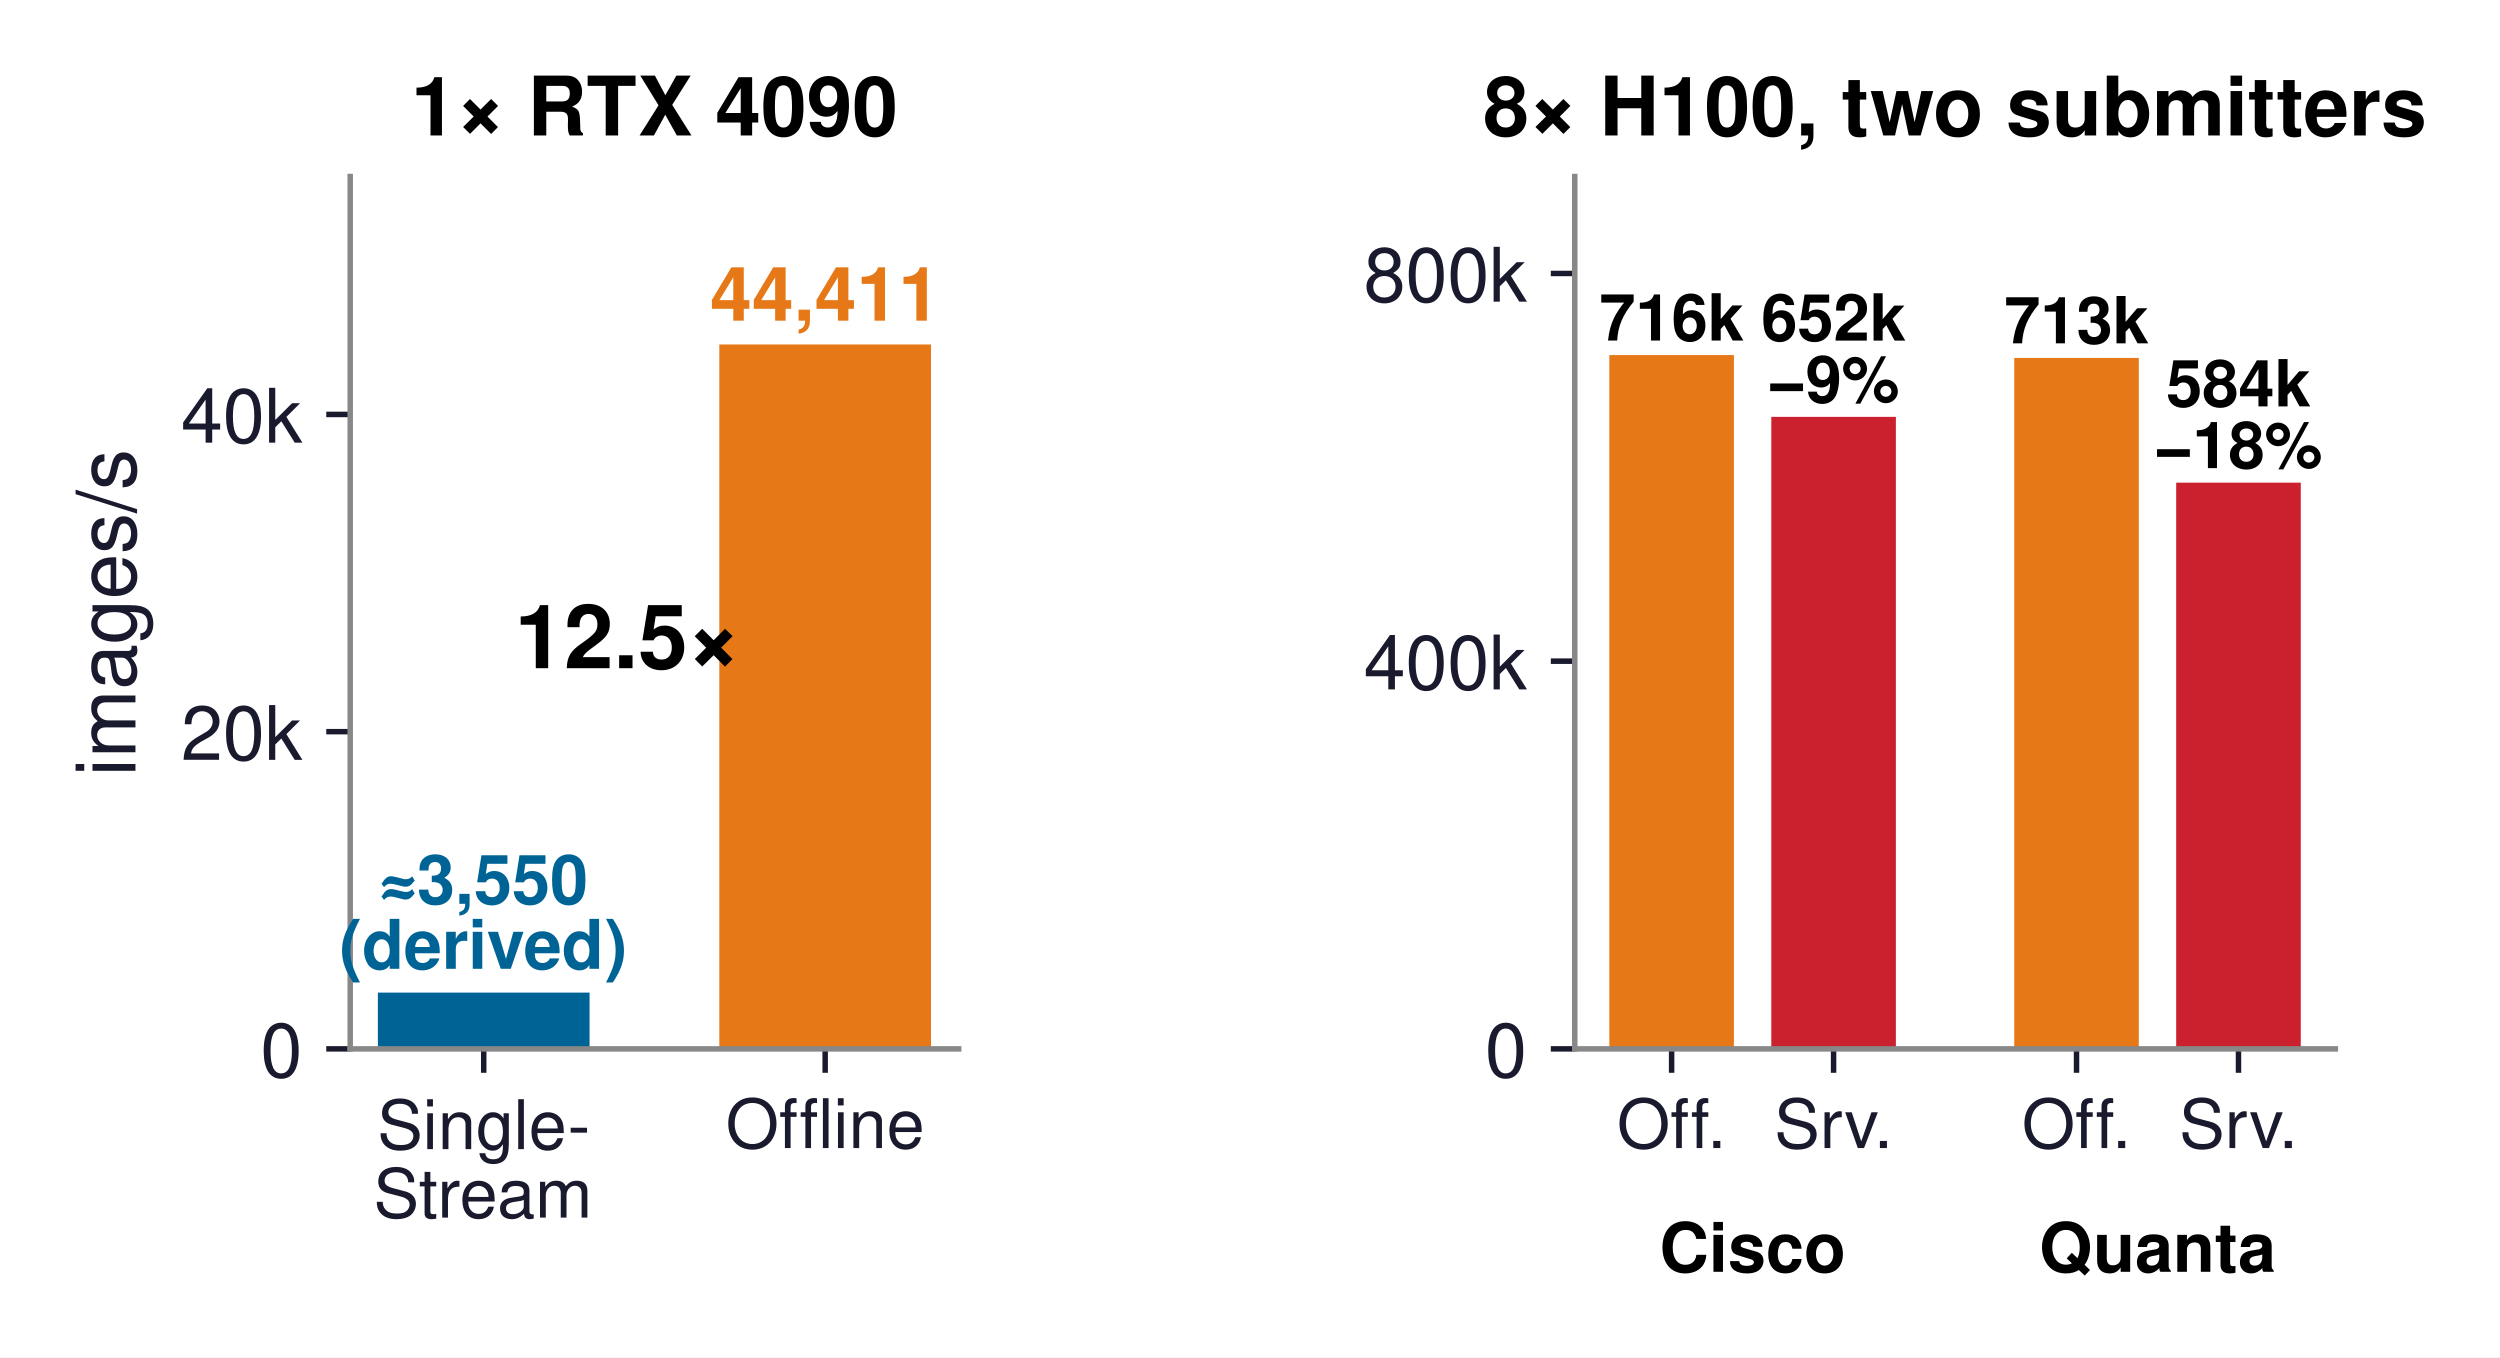
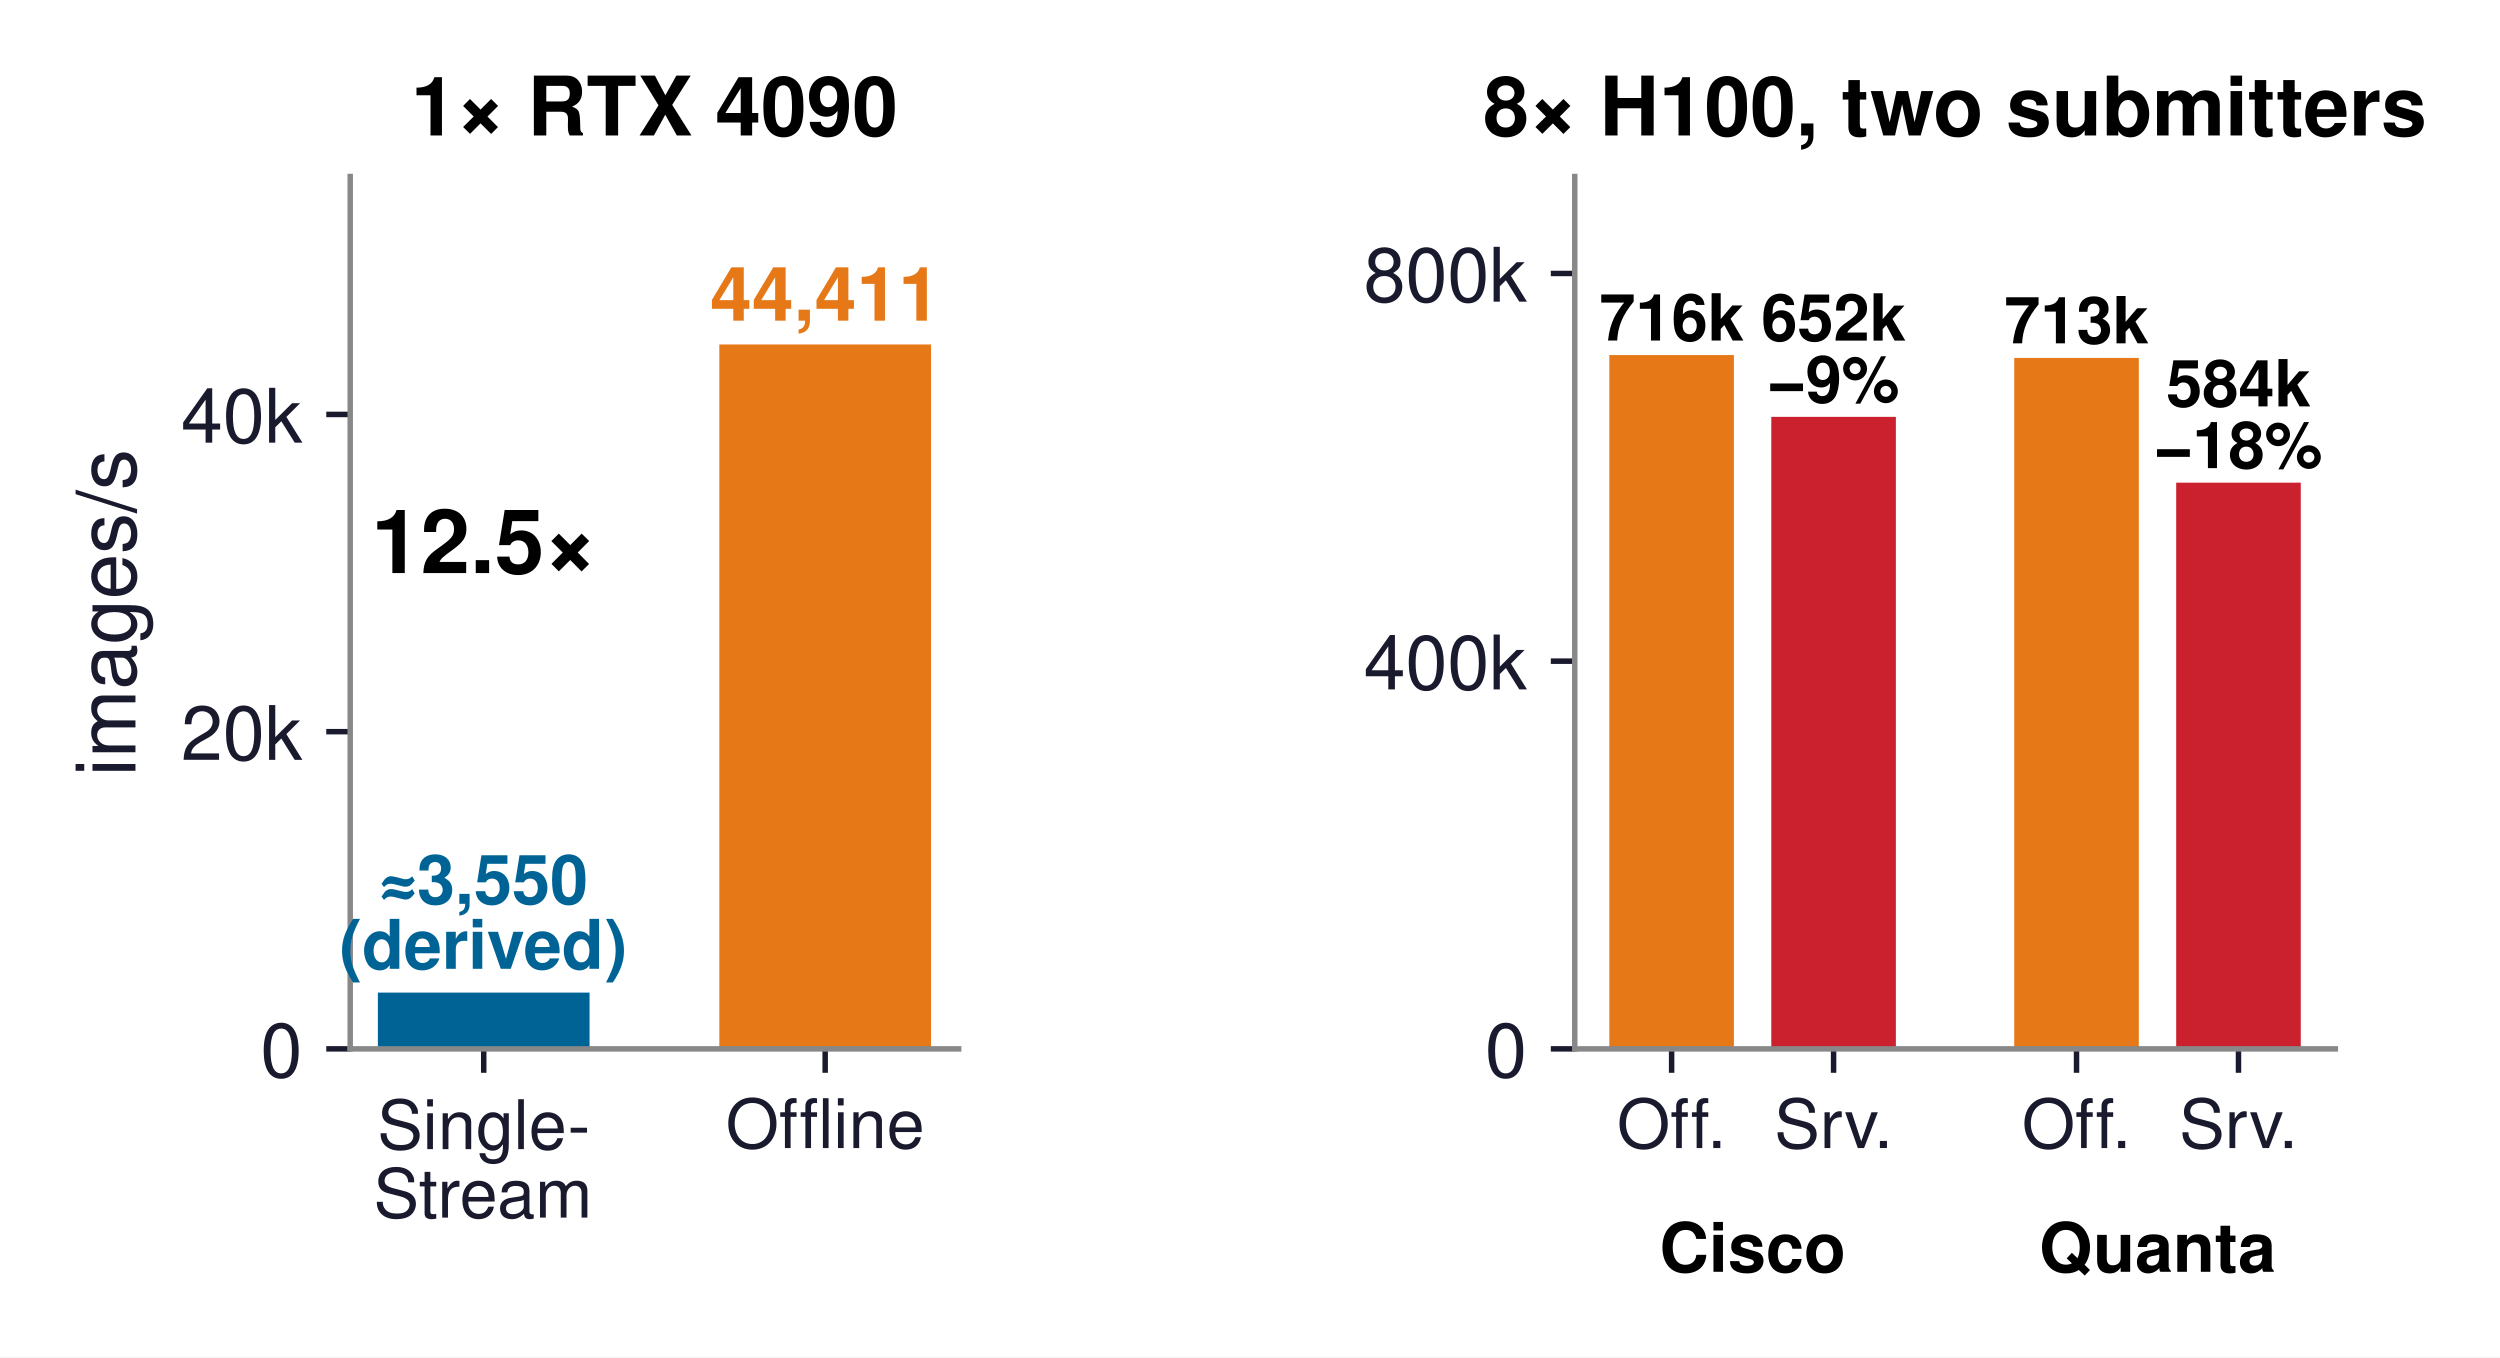
<svg xmlns="http://www.w3.org/2000/svg" xmlns:xlink="http://www.w3.org/1999/xlink" width="365.416pt" height="198.398pt" viewBox="0 0 365.416 198.398" version="1.1">
  <defs>
    <style type="text/css">*{stroke-linejoin: round; stroke-linecap: butt}</style>
  </defs>
  <g id="figure_1">
    <g id="patch_1">
      <path d="M 0 198.398  L 365.416 198.398  L 365.416 0  L 0 0  z " style="fill: #ffffff" />
    </g>
    <g id="axes_1">
      <g id="patch_2">
        <path d="M 51.189 153.312  L 140.127 153.312  L 140.127 25.8  L 51.189 25.8  z " style="fill: #ffffff" />
      </g>
      <g id="patch_3">
-         <path d="M 55.232 153.312  L 86.175 153.312  L 86.175 145.082  L 55.232 145.082  z " clip-path="url(#pb4b7235cdb)" style="fill: #006395" />
+         <path d="M 55.232 153.312  L 86.175 153.312  L 86.175 145.082  L 55.232 145.082  z " clip-path="url(#pdfc67db89a)" style="fill: #006395" />
      </g>
      <g id="patch_4">
-         <path d="M 105.141 153.312  L 136.084 153.312  L 136.084 50.35  L 105.141 50.35  z " clip-path="url(#pb4b7235cdb)" style="fill: #e67817" />
+         <path d="M 105.141 153.312  L 136.084 153.312  L 136.084 50.35  L 105.141 50.35  z " clip-path="url(#pdfc67db89a)" style="fill: #e67817" />
      </g>
      <g id="matplotlib.axis_1">
        <g id="xtick_1">
          <g id="line2d_1">
            <defs>
-               <path id="m9c00f0ff1f" d="M 0 0  L 0 3.5  " style="stroke: #1a1a2e; stroke-width: 0.8" />
+               <path id="m4d340452a3" d="M 0 0  L 0 3.5  " style="stroke: #1a1a2e; stroke-width: 0.8" />
            </defs>
            <g>
-               <use xlink:href="#m9c00f0ff1f" x="70.704" y="153.312" style="fill: #1a1a2e; stroke: #1a1a2e; stroke-width: 0.8" />
+               <use xlink:href="#m4d340452a3" x="70.704" y="153.312" style="fill: #1a1a2e; stroke: #1a1a2e; stroke-width: 0.8" />
            </g>
          </g>
          <g id="text_1">
            <text style="font-size: 10px; font-family: 'Helvetica', 'Arial', 'DejaVu Sans', sans-serif; fill: #1a1a2e" transform="translate(55.14022 167.9609)">Single-</text>
            <text style="font-size: 10px; font-family: 'Helvetica', 'Arial', 'DejaVu Sans', sans-serif; fill: #1a1a2e" transform="translate(54.58866 177.9713)">Stream</text>
          </g>
        </g>
        <g id="xtick_2">
          <g id="line2d_2">
            <g>
-               <use xlink:href="#m9c00f0ff1f" x="120.613" y="153.312" style="fill: #1a1a2e; stroke: #1a1a2e; stroke-width: 0.8" />
+               <use xlink:href="#m4d340452a3" x="120.613" y="153.312" style="fill: #1a1a2e; stroke: #1a1a2e; stroke-width: 0.8" />
            </g>
          </g>
          <g id="text_2">
            <text style="font-size: 10px; font-family: 'Helvetica', 'Arial', 'DejaVu Sans', sans-serif; text-anchor: middle; fill: #1a1a2e" x="120.613" y="167.812" transform="rotate(-0 120.6126 167.812)">Offline</text>
          </g>
        </g>
      </g>
      <g id="matplotlib.axis_2">
        <g id="ytick_1">
          <g id="line2d_3">
            <defs>
-               <path id="m25d6c4e210" d="M 0 0  L -3.5 0  " style="stroke: #1a1a2e; stroke-width: 0.8" />
+               <path id="m9b84193450" d="M 0 0  L -3.5 0  " style="stroke: #1a1a2e; stroke-width: 0.8" />
            </defs>
            <g>
-               <use xlink:href="#m25d6c4e210" x="51.189" y="153.312" style="fill: #1a1a2e; stroke: #1a1a2e; stroke-width: 0.8" />
+               <use xlink:href="#m9b84193450" x="51.189" y="153.312" style="fill: #1a1a2e; stroke: #1a1a2e; stroke-width: 0.8" />
            </g>
          </g>
          <g id="text_3">
            <text style="font-size: 11px; font-family: 'Helvetica', 'Arial', 'DejaVu Sans', sans-serif; text-anchor: end; fill: #1a1a2e" x="44.189" y="157.437" transform="rotate(-0 44.18906 157.437)">0</text>
          </g>
        </g>
        <g id="ytick_2">
          <g id="line2d_4">
            <g>
-               <use xlink:href="#m25d6c4e210" x="51.189" y="106.944" style="fill: #1a1a2e; stroke: #1a1a2e; stroke-width: 0.8" />
+               <use xlink:href="#m9b84193450" x="51.189" y="106.944" style="fill: #1a1a2e; stroke: #1a1a2e; stroke-width: 0.8" />
            </g>
          </g>
          <g id="text_4">
            <text style="font-size: 11px; font-family: 'Helvetica', 'Arial', 'DejaVu Sans', sans-serif; text-anchor: end; fill: #1a1a2e" x="44.189" y="111.069" transform="rotate(-0 44.18906 111.069)">20k</text>
          </g>
        </g>
        <g id="ytick_3">
          <g id="line2d_5">
            <g>
-               <use xlink:href="#m25d6c4e210" x="51.189" y="60.576" style="fill: #1a1a2e; stroke: #1a1a2e; stroke-width: 0.8" />
+               <use xlink:href="#m9b84193450" x="51.189" y="60.576" style="fill: #1a1a2e; stroke: #1a1a2e; stroke-width: 0.8" />
            </g>
          </g>
          <g id="text_5">
            <text style="font-size: 11px; font-family: 'Helvetica', 'Arial', 'DejaVu Sans', sans-serif; text-anchor: end; fill: #1a1a2e" x="44.189" y="64.701" transform="rotate(-0 44.18906 64.701)">40k</text>
          </g>
        </g>
        <g id="text_6">
          <text style="font-size: 12px; font-family: 'Helvetica', 'Arial', 'DejaVu Sans', sans-serif; text-anchor: middle; fill: #1a1a2e" x="19.8" y="89.556" transform="rotate(-90 19.8 89.556)">images/s</text>
        </g>
      </g>
      <g id="patch_5">
        <path d="M 51.189 153.312  L 51.189 25.8  " style="fill: none; stroke: #888888; stroke-width: 0.8; stroke-linejoin: miter; stroke-linecap: square" />
      </g>
      <g id="patch_6">
        <path d="M 51.189 153.312  L 140.127 153.312  " style="fill: none; stroke: #888888; stroke-width: 0.8; stroke-linejoin: miter; stroke-linecap: square" />
      </g>
      <g id="text_7">
        <text style="font-weight: 700; font-size: 10px; font-family: 'Helvetica', 'Arial', 'DejaVu Sans', sans-serif; fill: #006395" transform="translate(55.44803 132.107)">≈3,550</text>
        <text style="font-weight: 700; font-size: 10px; font-family: 'Helvetica', 'Arial', 'DejaVu Sans', sans-serif; fill: #006395" transform="translate(49.58944 141.6041)">(derived)</text>
      </g>
      <g id="text_8">
        <text style="font-weight: 700; font-size: 11px; font-family: 'Helvetica', 'Arial', 'DejaVu Sans', sans-serif; text-anchor: middle; fill: #e67817" x="120.613" y="46.872" transform="rotate(-0 120.6126 46.87194)">44,411</text>
      </g>
      <g id="text_9">
-         <text style="font-weight: 700; font-size: 13px; font-family: 'Helvetica', 'Arial', 'DejaVu Sans', sans-serif; text-anchor: middle" x="91.665" y="97.67" transform="rotate(-0 91.6653 97.6704)">12.5×</text>
+         <text style="font-weight: 700; font-size: 13px; font-family: 'Helvetica', 'Arial', 'DejaVu Sans', sans-serif; text-anchor: middle" x="70.704" y="83.76" transform="rotate(-0 70.7035 83.76)">12.5×</text>
      </g>
      <g id="text_10">
        <text style="font-weight: 700; font-size: 12px; font-family: 'Helvetica', 'Arial', 'DejaVu Sans', sans-serif; text-anchor: middle" x="95.658" y="19.8" transform="rotate(-0 95.65803 19.8)">1× RTX 4090</text>
      </g>
    </g>
    <g id="axes_2">
      <g id="patch_7">
        <path d="M 230.177 153.312  L 341.349 153.312  L 341.349 25.8  L 230.177 25.8  z " style="fill: #ffffff" />
      </g>
      <g id="patch_8">
-         <path d="M 235.23 153.312  L 253.44 153.312  L 253.44 51.903  L 235.23 51.903  z " clip-path="url(#p3cde9f4f66)" style="fill: #e67817" />
+         <path d="M 235.23 153.312  L 253.44 153.312  L 253.44 51.903  L 235.23 51.903  z " clip-path="url(#p60d8a58d68)" style="fill: #e67817" />
      </g>
      <g id="patch_9">
-         <path d="M 258.903 153.312  L 277.113 153.312  L 277.113 60.936  L 258.903 60.936  z " clip-path="url(#p3cde9f4f66)" style="fill: #cb202d" />
+         <path d="M 258.903 153.312  L 277.113 153.312  L 277.113 60.936  L 258.903 60.936  z " clip-path="url(#p60d8a58d68)" style="fill: #cb202d" />
      </g>
      <g id="patch_10">
-         <path d="M 294.413 153.312  L 312.623 153.312  L 312.623 52.314  L 294.413 52.314  z " clip-path="url(#p3cde9f4f66)" style="fill: #e67817" />
+         <path d="M 294.413 153.312  L 312.623 153.312  L 312.623 52.314  L 294.413 52.314  z " clip-path="url(#p60d8a58d68)" style="fill: #e67817" />
      </g>
      <g id="patch_11">
-         <path d="M 318.086 153.312  L 336.296 153.312  L 336.296 70.548  L 318.086 70.548  z " clip-path="url(#p3cde9f4f66)" style="fill: #cb202d" />
+         <path d="M 318.086 153.312  L 336.296 153.312  L 336.296 70.548  L 318.086 70.548  z " clip-path="url(#p60d8a58d68)" style="fill: #cb202d" />
      </g>
      <g id="matplotlib.axis_3">
        <g id="xtick_3">
          <g id="line2d_6">
            <g>
-               <use xlink:href="#m9c00f0ff1f" x="244.335" y="153.312" style="fill: #1a1a2e; stroke: #1a1a2e; stroke-width: 0.8" />
+               <use xlink:href="#m4d340452a3" x="244.335" y="153.312" style="fill: #1a1a2e; stroke: #1a1a2e; stroke-width: 0.8" />
            </g>
          </g>
          <g id="text_11">
            <text style="font-size: 10px; font-family: 'Helvetica', 'Arial', 'DejaVu Sans', sans-serif; text-anchor: middle; fill: #1a1a2e" x="244.335" y="167.812" transform="rotate(-0 244.335 167.812)">Off.</text>
          </g>
        </g>
        <g id="xtick_4">
          <g id="line2d_7">
            <g>
-               <use xlink:href="#m9c00f0ff1f" x="268.008" y="153.312" style="fill: #1a1a2e; stroke: #1a1a2e; stroke-width: 0.8" />
+               <use xlink:href="#m4d340452a3" x="268.008" y="153.312" style="fill: #1a1a2e; stroke: #1a1a2e; stroke-width: 0.8" />
            </g>
          </g>
          <g id="text_12">
            <text style="font-size: 10px; font-family: 'Helvetica', 'Arial', 'DejaVu Sans', sans-serif; text-anchor: middle; fill: #1a1a2e" x="268.008" y="167.812" transform="rotate(-0 268.008 167.812)">Srv.</text>
          </g>
        </g>
        <g id="xtick_5">
          <g id="line2d_8">
            <g>
-               <use xlink:href="#m9c00f0ff1f" x="303.518" y="153.312" style="fill: #1a1a2e; stroke: #1a1a2e; stroke-width: 0.8" />
+               <use xlink:href="#m4d340452a3" x="303.518" y="153.312" style="fill: #1a1a2e; stroke: #1a1a2e; stroke-width: 0.8" />
            </g>
          </g>
          <g id="text_13">
            <text style="font-size: 10px; font-family: 'Helvetica', 'Arial', 'DejaVu Sans', sans-serif; text-anchor: middle; fill: #1a1a2e" x="303.518" y="167.812" transform="rotate(-0 303.5177 167.812)">Off.</text>
          </g>
        </g>
        <g id="xtick_6">
          <g id="line2d_9">
            <g>
-               <use xlink:href="#m9c00f0ff1f" x="327.191" y="153.312" style="fill: #1a1a2e; stroke: #1a1a2e; stroke-width: 0.8" />
+               <use xlink:href="#m4d340452a3" x="327.191" y="153.312" style="fill: #1a1a2e; stroke: #1a1a2e; stroke-width: 0.8" />
            </g>
          </g>
          <g id="text_14">
            <text style="font-size: 10px; font-family: 'Helvetica', 'Arial', 'DejaVu Sans', sans-serif; text-anchor: middle; fill: #1a1a2e" x="327.191" y="167.812" transform="rotate(-0 327.1907 167.812)">Srv.</text>
          </g>
        </g>
      </g>
      <g id="matplotlib.axis_4">
        <g id="ytick_4">
          <g id="line2d_10">
            <g>
-               <use xlink:href="#m25d6c4e210" x="230.177" y="153.312" style="fill: #1a1a2e; stroke: #1a1a2e; stroke-width: 0.8" />
+               <use xlink:href="#m9b84193450" x="230.177" y="153.312" style="fill: #1a1a2e; stroke: #1a1a2e; stroke-width: 0.8" />
            </g>
          </g>
          <g id="text_15">
            <text style="font-size: 11px; font-family: 'Helvetica', 'Arial', 'DejaVu Sans', sans-serif; text-anchor: end; fill: #1a1a2e" x="223.177" y="157.437" transform="rotate(-0 223.1766 157.437)">0</text>
          </g>
        </g>
        <g id="ytick_5">
          <g id="line2d_11">
            <g>
-               <use xlink:href="#m25d6c4e210" x="230.177" y="96.64" style="fill: #1a1a2e; stroke: #1a1a2e; stroke-width: 0.8" />
+               <use xlink:href="#m9b84193450" x="230.177" y="96.64" style="fill: #1a1a2e; stroke: #1a1a2e; stroke-width: 0.8" />
            </g>
          </g>
          <g id="text_16">
            <text style="font-size: 11px; font-family: 'Helvetica', 'Arial', 'DejaVu Sans', sans-serif; text-anchor: end; fill: #1a1a2e" x="223.177" y="100.765" transform="rotate(-0 223.1766 100.765)">400k</text>
          </g>
        </g>
        <g id="ytick_6">
          <g id="line2d_12">
            <g>
-               <use xlink:href="#m25d6c4e210" x="230.177" y="39.968" style="fill: #1a1a2e; stroke: #1a1a2e; stroke-width: 0.8" />
+               <use xlink:href="#m9b84193450" x="230.177" y="39.968" style="fill: #1a1a2e; stroke: #1a1a2e; stroke-width: 0.8" />
            </g>
          </g>
          <g id="text_17">
            <text style="font-size: 11px; font-family: 'Helvetica', 'Arial', 'DejaVu Sans', sans-serif; text-anchor: end; fill: #1a1a2e" x="223.177" y="44.093" transform="rotate(-0 223.1766 44.093)">800k</text>
          </g>
        </g>
      </g>
      <g id="patch_12">
        <path d="M 230.177 153.312  L 230.177 25.8  " style="fill: none; stroke: #888888; stroke-width: 0.8; stroke-linejoin: miter; stroke-linecap: square" />
      </g>
      <g id="patch_13">
        <path d="M 230.177 153.312  L 341.349 153.312  " style="fill: none; stroke: #888888; stroke-width: 0.8; stroke-linejoin: miter; stroke-linecap: square" />
      </g>
      <g id="text_18">
        <text style="font-weight: 700; font-size: 9.5px; font-family: 'Helvetica', 'Arial', 'DejaVu Sans', sans-serif; text-anchor: middle" x="244.335" y="49.778" transform="rotate(-0 244.335 49.77778)">716k</text>
      </g>
      <g id="text_19">
        <text style="font-weight: 700; font-size: 9.5px; font-family: 'Helvetica', 'Arial', 'DejaVu Sans', sans-serif" transform="translate(257.4423 49.78894)">652k</text>
        <text style="font-weight: 700; font-size: 9.5px; font-family: 'Helvetica', 'Arial', 'DejaVu Sans', sans-serif" transform="translate(258.3685 58.81116)">−9%</text>
      </g>
      <g id="text_20">
        <text style="font-weight: 700; font-size: 9.5px; font-family: 'Helvetica', 'Arial', 'DejaVu Sans', sans-serif; text-anchor: middle" x="303.518" y="50.189" transform="rotate(-0 303.5177 50.18894)">713k</text>
      </g>
      <g id="text_21">
        <text style="font-weight: 700; font-size: 9.5px; font-family: 'Helvetica', 'Arial', 'DejaVu Sans', sans-serif" transform="translate(316.625 59.40065)">584k</text>
        <text style="font-weight: 700; font-size: 9.5px; font-family: 'Helvetica', 'Arial', 'DejaVu Sans', sans-serif" transform="translate(314.9098 68.42287)">−18%</text>
      </g>
      <g id="text_22">
        <text style="font-weight: 700; font-size: 10px; font-family: 'Helvetica', 'Arial', 'DejaVu Sans', sans-serif; text-anchor: middle" x="256.172" y="185.898" transform="rotate(-0 256.1715 185.8984)">Cisco</text>
      </g>
      <g id="text_23">
        <text style="font-weight: 700; font-size: 10px; font-family: 'Helvetica', 'Arial', 'DejaVu Sans', sans-serif; text-anchor: middle" x="315.354" y="185.898" transform="rotate(-0 315.3542 185.8984)">Quanta</text>
      </g>
      <g id="text_24">
        <text style="font-weight: 700; font-size: 12px; font-family: 'Helvetica', 'Arial', 'DejaVu Sans', sans-serif; text-anchor: middle" x="285.763" y="19.8" transform="rotate(-0 285.7629 19.8)">8× H100, two submitters</text>
      </g>
    </g>
  </g>
  <defs>
-     <clipPath id="pb4b7235cdb">
+     <clipPath id="pdfc67db89a">
      <rect x="51.189" y="25.8" width="88.938" height="127.512" />
    </clipPath>
-     <clipPath id="p3cde9f4f66">
+     <clipPath id="p60d8a58d68">
      <rect x="230.177" y="25.8" width="111.172" height="127.512" />
    </clipPath>
  </defs>
</svg>
